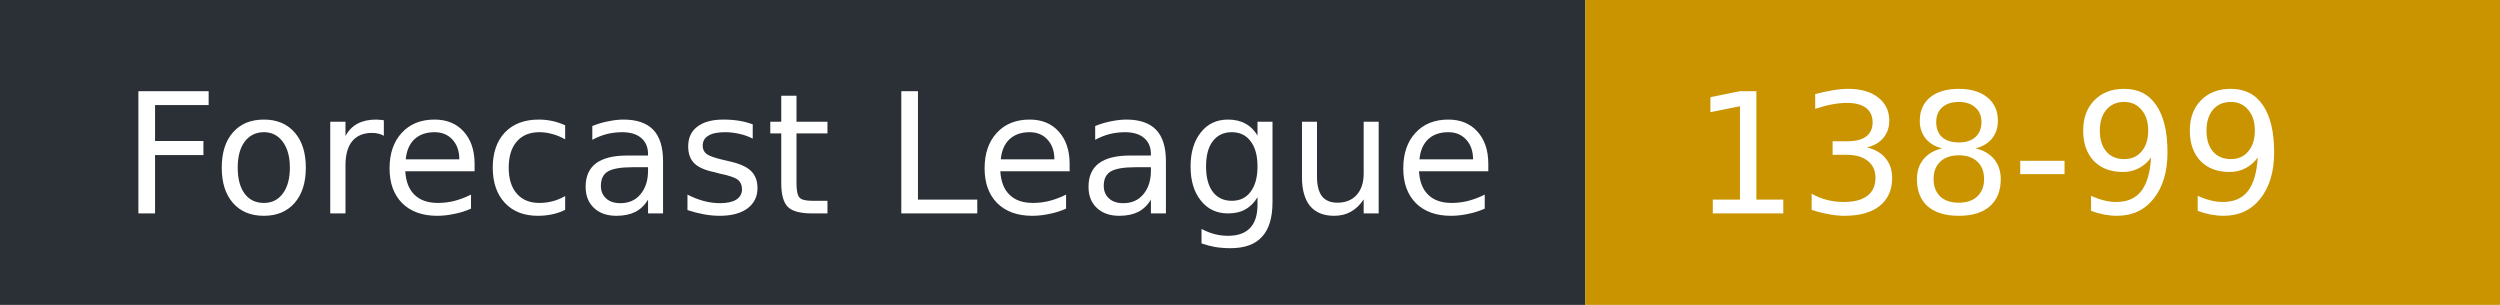
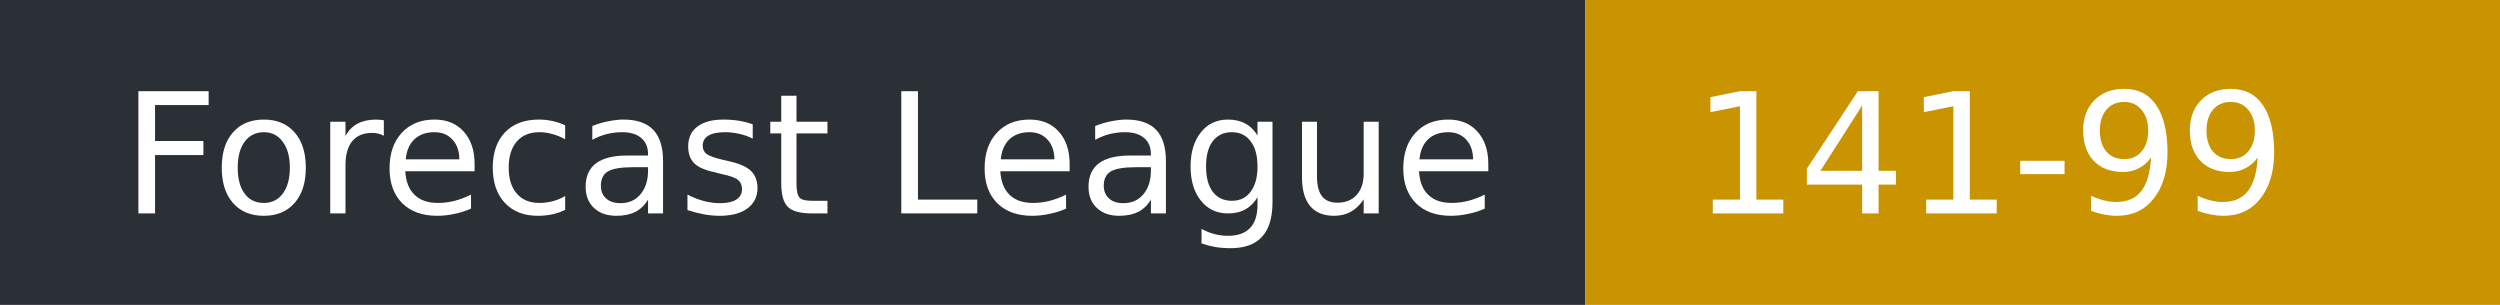
- <svg xmlns="http://www.w3.org/2000/svg" width="164" height="20" role="img" aria-label="Forecast League: 138-99">
+ <svg xmlns="http://www.w3.org/2000/svg" width="164" height="20" role="img" aria-label="Forecast League: 141-99">
  <rect width="104" height="20" fill="#2b2f36" />
  <rect x="104" width="60" height="20" fill="#c99400" />
  <g fill="#fff" font-family="Verdana,DejaVu Sans,sans-serif" font-size="11">
    <text x="8" y="14">Forecast League</text>
-     <text x="111" y="14">138-99</text>
+     <text x="111" y="14">141-99</text>
  </g>
</svg>
